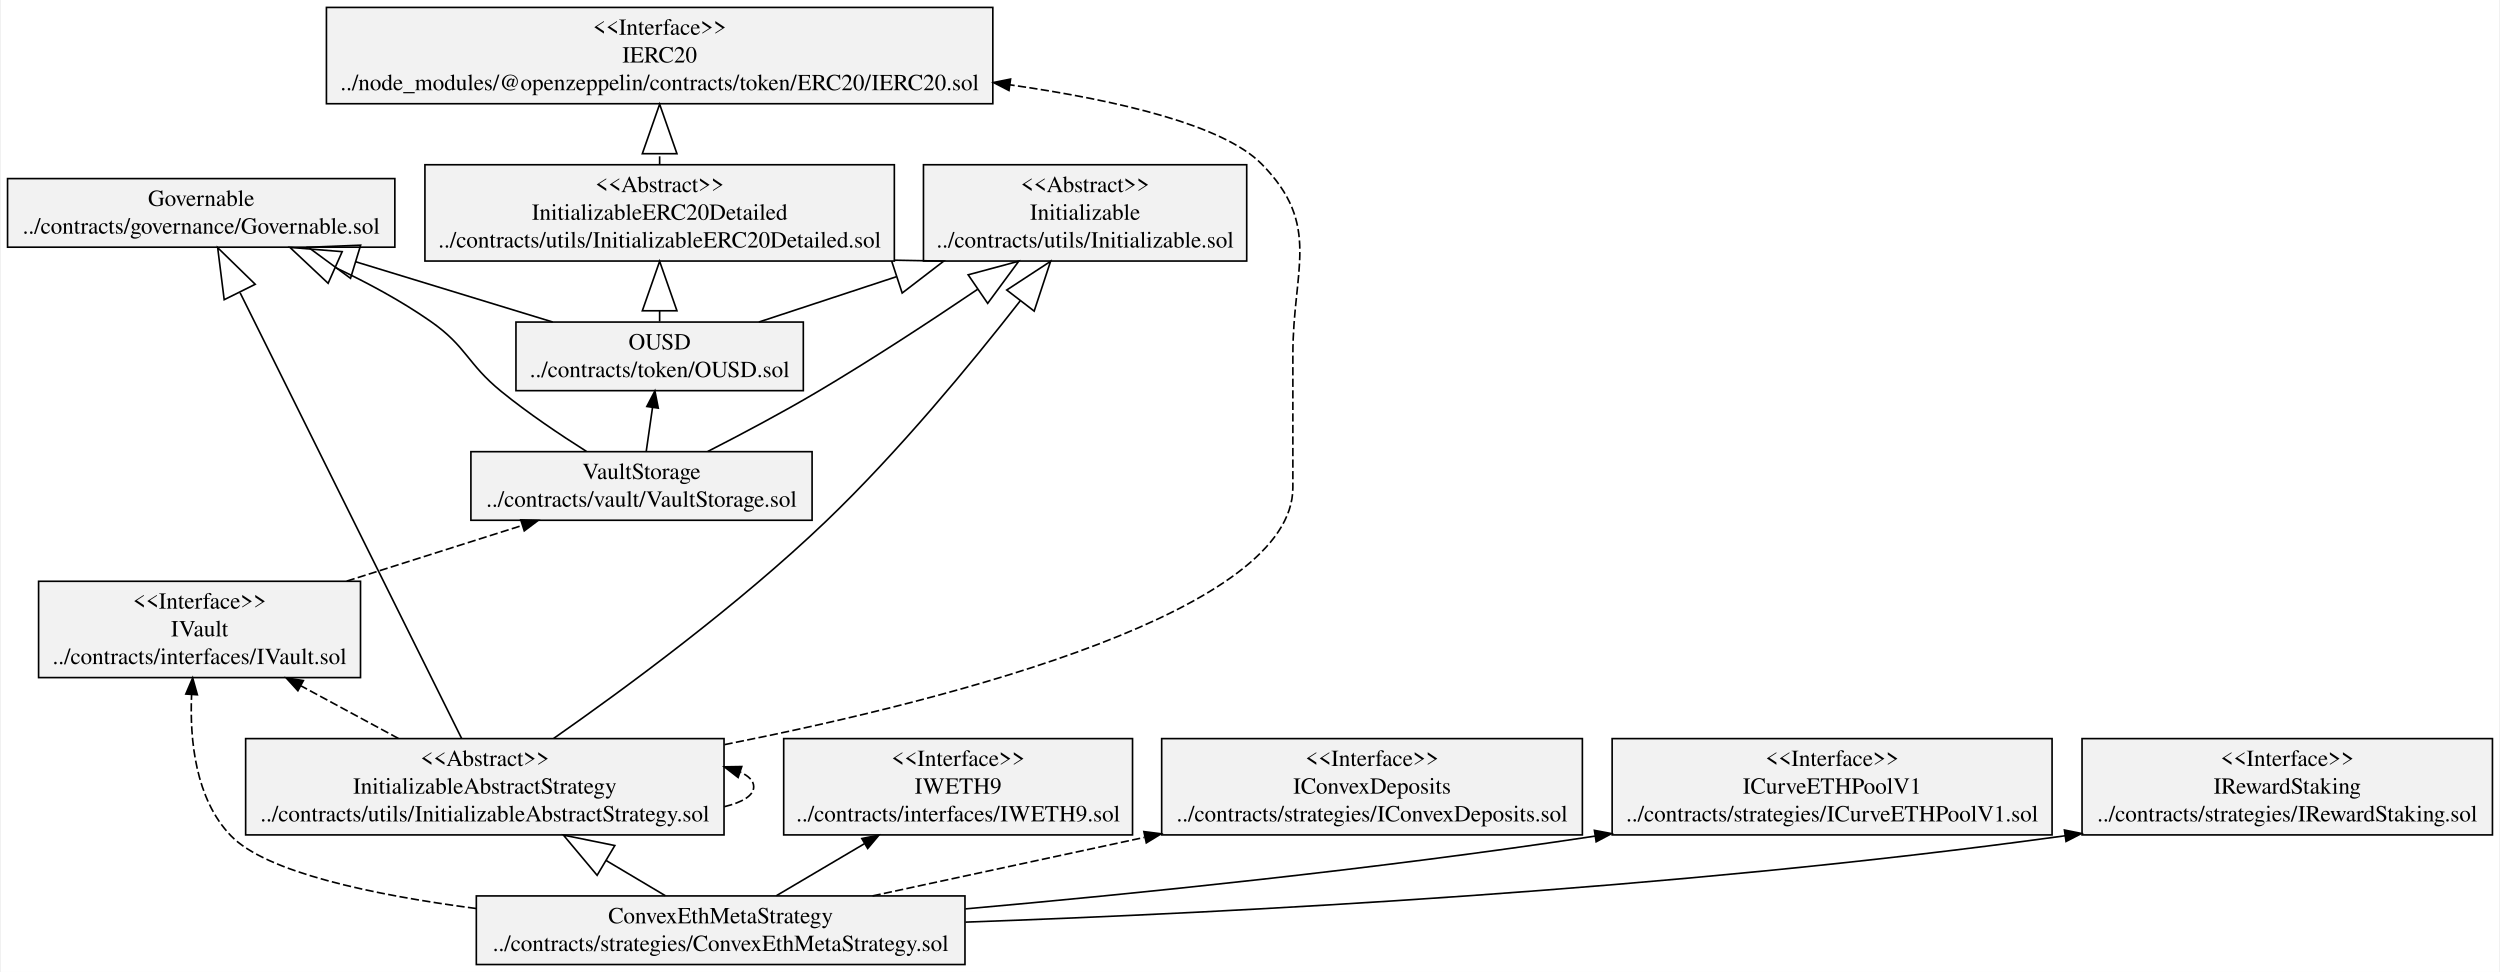
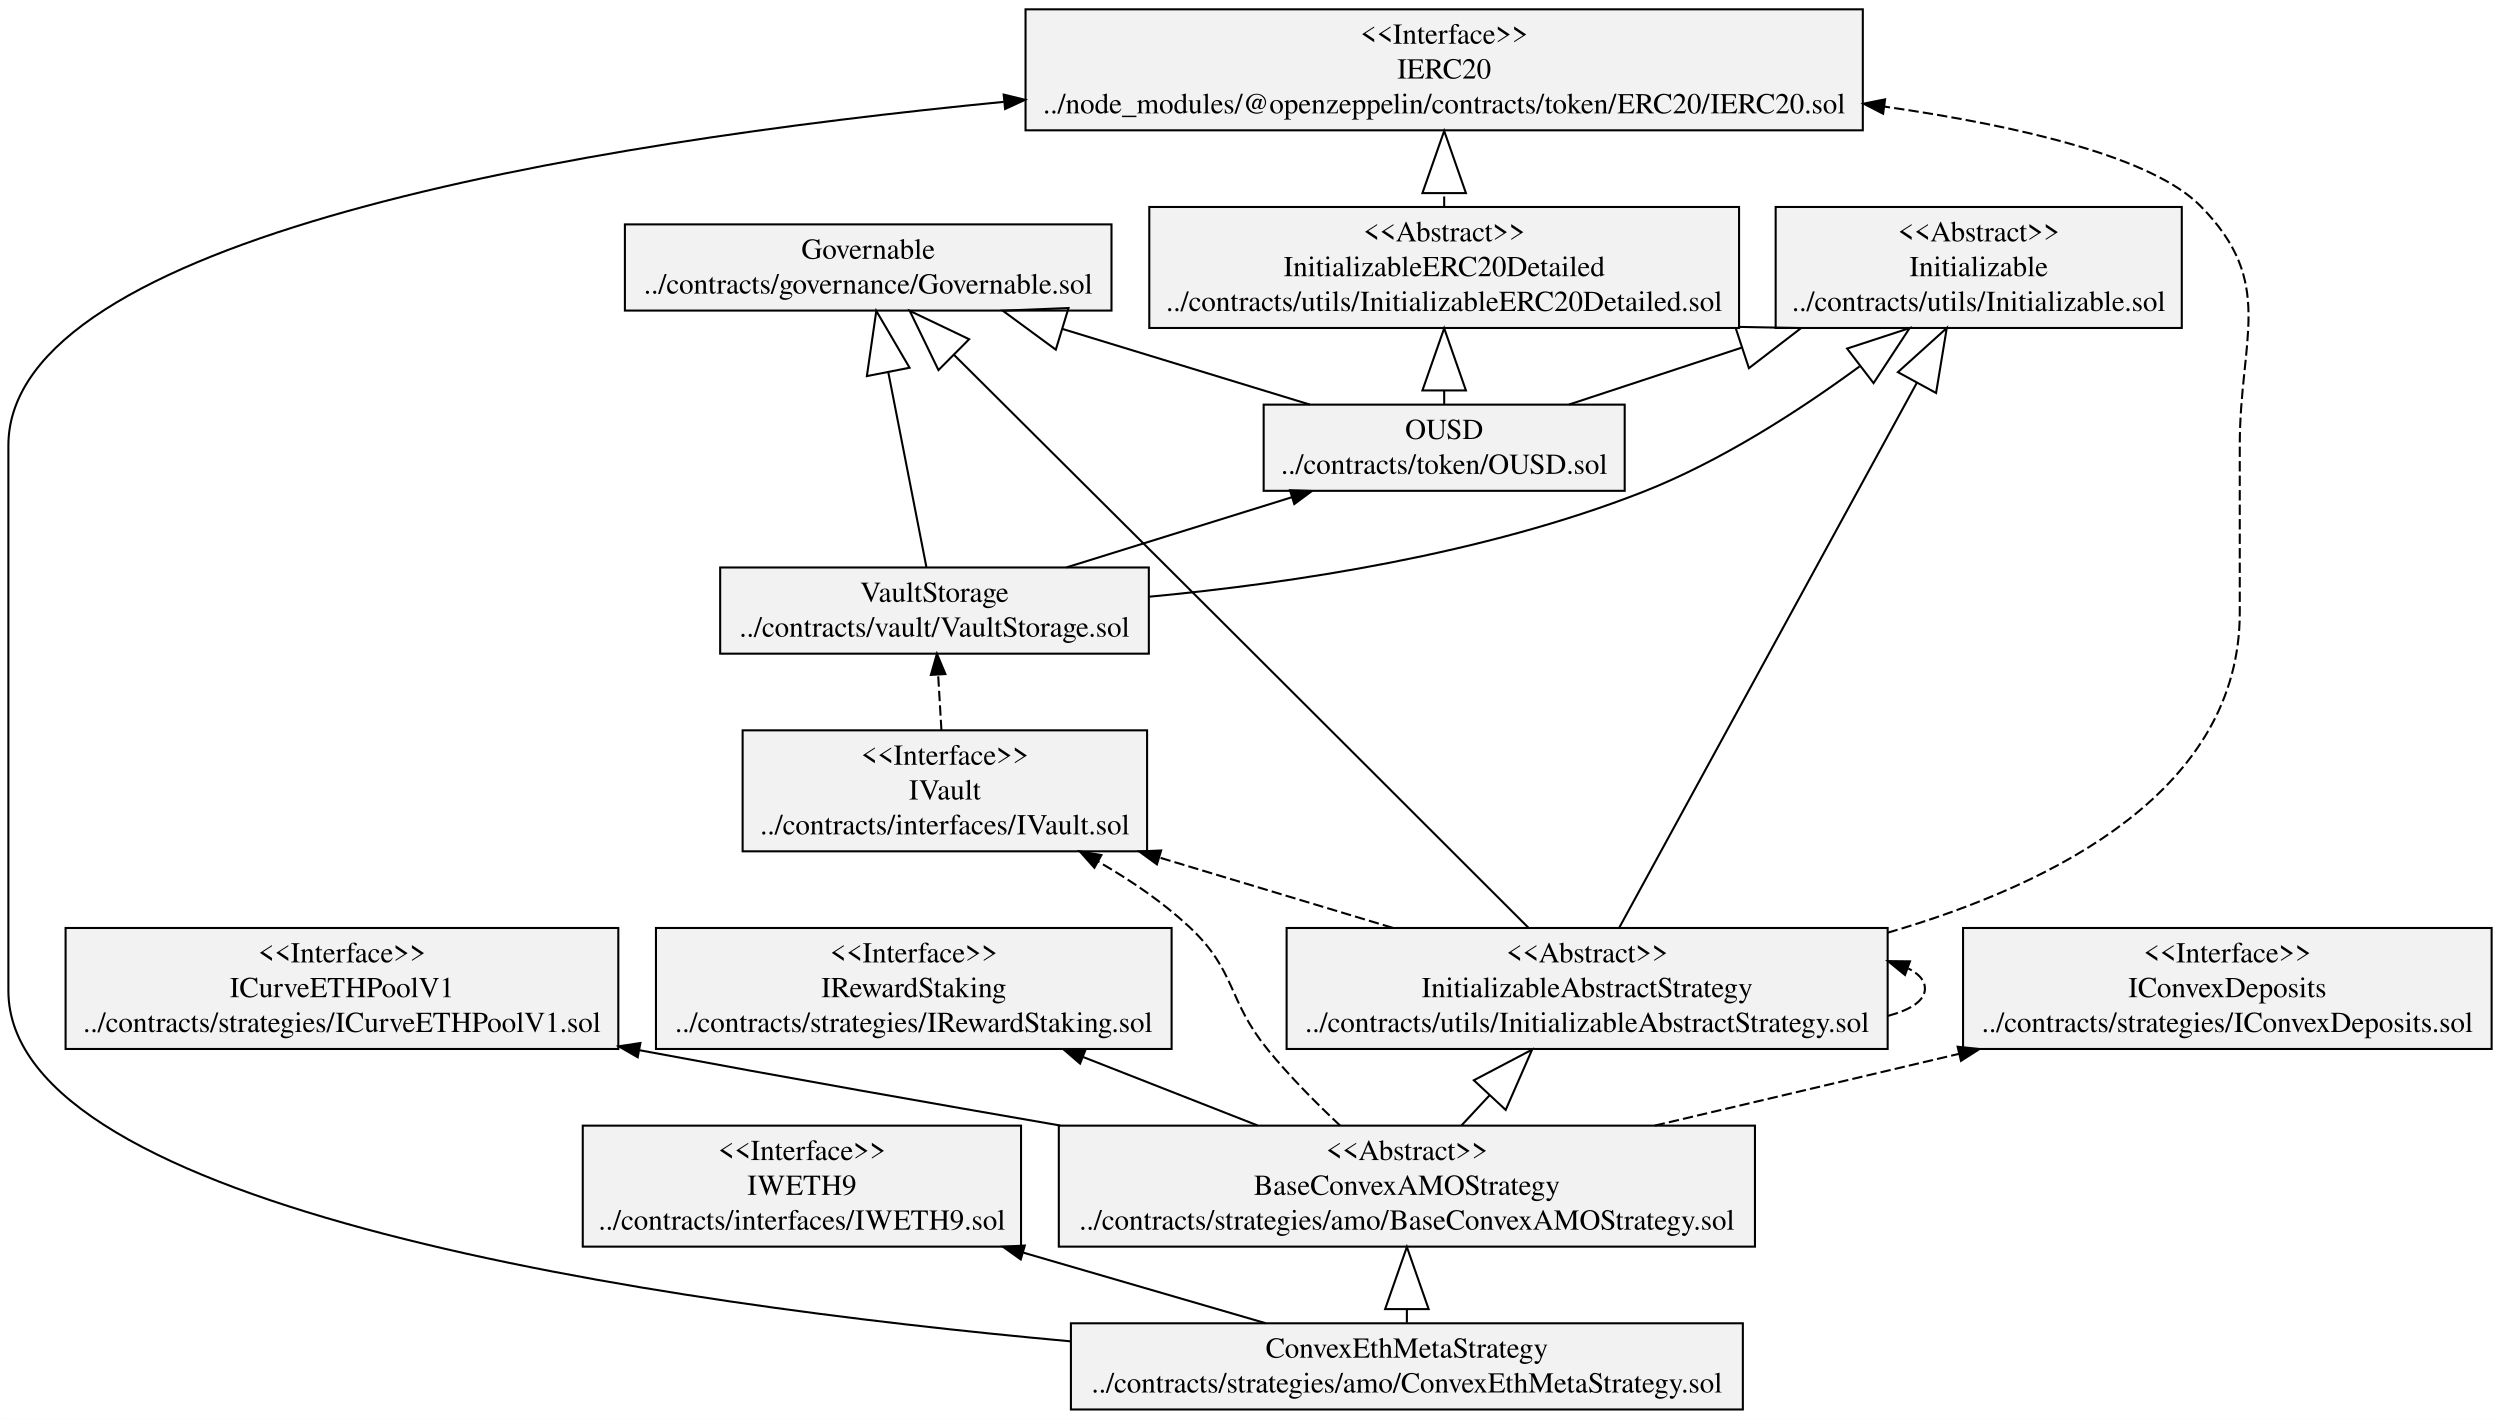
- <svg xmlns="http://www.w3.org/2000/svg" width="1515pt" height="589pt" viewBox="0.00 0.00 1514.87 589.40">
-   <g id="graph0" class="graph" transform="scale(1 1) rotate(0) translate(4 585.4)">
-     <polygon fill="white" stroke="transparent" points="-4,4 -4,-585.4 1510.87,-585.4 1510.87,4 -4,4" />
+ <svg xmlns="http://www.w3.org/2000/svg" width="1207pt" height="685pt" viewBox="0.00 0.00 1206.56 684.80">
+   <g id="graph0" class="graph" transform="scale(1 1) rotate(0) translate(4 680.8)">
+     <polygon fill="white" stroke="transparent" points="-4,4 -4,-680.8 1202.56,-680.8 1202.56,4 -4,4" />
    <g id="node1" class="node">
-       <polygon fill="#f2f2f2" stroke="black" points="0,-435.5 0,-477.1 234.86,-477.1 234.86,-435.5 0,-435.5" />
-       <text text-anchor="middle" x="117.43" y="-460.5" font-family="Times,serif" font-size="14.00">Governable</text>
-       <text text-anchor="middle" x="117.43" y="-443.7" font-family="Times,serif" font-size="14.00">../contracts/governance/Governable.sol</text>
+       <polygon fill="#f2f2f2" stroke="black" points="297.57,-530.9 297.57,-572.5 532.43,-572.5 532.43,-530.9 297.57,-530.9" />
+       <text text-anchor="middle" x="415" y="-555.9" font-family="Times,serif" font-size="14.00">Governable</text>
+       <text text-anchor="middle" x="415" y="-539.1" font-family="Times,serif" font-size="14.00">../contracts/governance/Governable.sol</text>
    </g>
    <g id="node2" class="node">
-       <polygon fill="#f2f2f2" stroke="black" points="18.82,-174.5 18.82,-232.9 214.04,-232.9 214.04,-174.5 18.82,-174.5" />
-       <text text-anchor="middle" x="116.43" y="-216.3" font-family="Times,serif" font-size="14.00">&lt;&lt;Interface&gt;&gt;</text>
-       <text text-anchor="middle" x="116.43" y="-199.5" font-family="Times,serif" font-size="14.00">IVault</text>
-       <text text-anchor="middle" x="116.43" y="-182.7" font-family="Times,serif" font-size="14.00">../contracts/interfaces/IVault.sol</text>
+       <polygon fill="#f2f2f2" stroke="black" points="354.39,-269.9 354.39,-328.3 549.61,-328.3 549.61,-269.9 354.39,-269.9" />
+       <text text-anchor="middle" x="452" y="-311.7" font-family="Times,serif" font-size="14.00">&lt;&lt;Interface&gt;&gt;</text>
+       <text text-anchor="middle" x="452" y="-294.9" font-family="Times,serif" font-size="14.00">IVault</text>
+       <text text-anchor="middle" x="452" y="-278.1" font-family="Times,serif" font-size="14.00">../contracts/interfaces/IVault.sol</text>
+     </g>
+     <g id="node13" class="node">
+       <polygon fill="#f2f2f2" stroke="black" points="343.55,-365.3 343.55,-406.9 550.45,-406.9 550.45,-365.3 343.55,-365.3" />
+       <text text-anchor="middle" x="447" y="-390.3" font-family="Times,serif" font-size="14.00">VaultStorage</text>
+       <text text-anchor="middle" x="447" y="-373.5" font-family="Times,serif" font-size="14.00">../contracts/vault/VaultStorage.sol</text>
+     </g>
+     <g id="edge1" class="edge">
+       <path fill="none" stroke="black" stroke-dasharray="5,2" d="M450.34,-328.4C449.83,-336.99 449.27,-346.44 448.76,-355.13" />
+       <polygon fill="black" stroke="black" points="445.26,-355.05 448.17,-365.24 452.25,-355.46 445.26,-355.05" />
+     </g>
+     <g id="node3" class="node">
+       <polygon fill="#f2f2f2" stroke="black" points="277.23,-79.1 277.23,-137.5 488.77,-137.5 488.77,-79.1 277.23,-79.1" />
+       <text text-anchor="middle" x="383" y="-120.9" font-family="Times,serif" font-size="14.00">&lt;&lt;Interface&gt;&gt;</text>
+       <text text-anchor="middle" x="383" y="-104.1" font-family="Times,serif" font-size="14.00">IWETH9</text>
+       <text text-anchor="middle" x="383" y="-87.3" font-family="Times,serif" font-size="14.00">../contracts/interfaces/IWETH9.sol</text>
+     </g>
+     <g id="node4" class="node">
+       <polygon fill="#f2f2f2" stroke="black" points="943.44,-174.5 943.44,-232.9 1198.56,-232.9 1198.56,-174.5 943.44,-174.5" />
+       <text text-anchor="middle" x="1071" y="-216.3" font-family="Times,serif" font-size="14.00">&lt;&lt;Interface&gt;&gt;</text>
+       <text text-anchor="middle" x="1071" y="-199.5" font-family="Times,serif" font-size="14.00">IConvexDeposits</text>
+       <text text-anchor="middle" x="1071" y="-182.7" font-family="Times,serif" font-size="14.00">../contracts/strategies/IConvexDeposits.sol</text>
+     </g>
+     <g id="node5" class="node">
+       <polygon fill="#f2f2f2" stroke="black" points="27.61,-174.5 27.61,-232.9 294.39,-232.9 294.39,-174.5 27.61,-174.5" />
+       <text text-anchor="middle" x="161" y="-216.3" font-family="Times,serif" font-size="14.00">&lt;&lt;Interface&gt;&gt;</text>
+       <text text-anchor="middle" x="161" y="-199.5" font-family="Times,serif" font-size="14.00">ICurveETHPoolV1</text>
+       <text text-anchor="middle" x="161" y="-182.7" font-family="Times,serif" font-size="14.00">../contracts/strategies/ICurveETHPoolV1.sol</text>
+     </g>
+     <g id="node6" class="node">
+       <polygon fill="#f2f2f2" stroke="black" points="312.56,-174.5 312.56,-232.9 561.44,-232.9 561.44,-174.5 312.56,-174.5" />
+       <text text-anchor="middle" x="437" y="-216.3" font-family="Times,serif" font-size="14.00">&lt;&lt;Interface&gt;&gt;</text>
+       <text text-anchor="middle" x="437" y="-199.5" font-family="Times,serif" font-size="14.00">IRewardStaking</text>
+       <text text-anchor="middle" x="437" y="-182.7" font-family="Times,serif" font-size="14.00">../contracts/strategies/IRewardStaking.sol</text>
+     </g>
+     <g id="node7" class="node">
+       <polygon fill="#f2f2f2" stroke="black" points="507,-79.1 507,-137.5 843,-137.5 843,-79.1 507,-79.1" />
+       <text text-anchor="middle" x="675" y="-120.9" font-family="Times,serif" font-size="14.00">&lt;&lt;Abstract&gt;&gt;</text>
+       <text text-anchor="middle" x="675" y="-104.1" font-family="Times,serif" font-size="14.00">BaseConvexAMOStrategy</text>
+       <text text-anchor="middle" x="675" y="-87.3" font-family="Times,serif" font-size="14.00">../contracts/strategies/amo/BaseConvexAMOStrategy.sol</text>
+     </g>
+     <g id="edge5" class="edge">
+       <path fill="none" stroke="black" stroke-dasharray="5,2" d="M642.78,-137.52C631.21,-148.37 618.45,-161.24 608,-174 588.15,-198.25 592.9,-212 570,-233.4 557.16,-245.4 541.67,-255.94 526.21,-264.83" />
+       <polygon fill="black" stroke="black" points="524.17,-261.96 517.12,-269.88 527.56,-268.08 524.17,-261.96" />
+     </g>
+     <g id="edge6" class="edge">
+       <path fill="none" stroke="black" stroke-dasharray="5,2" d="M794.62,-137.51C840.96,-148.44 894.13,-160.98 941.38,-172.13" />
+       <polygon fill="black" stroke="black" points="940.83,-175.59 951.37,-174.48 942.44,-168.78 940.83,-175.59" />
+     </g>
+     <g id="edge4" class="edge">
+       <path fill="none" stroke="black" d="M507.7,-137.55C446.75,-148.07 377.08,-160.37 304.79,-173.87" />
+       <polygon fill="black" stroke="black" points="303.75,-170.5 294.57,-175.78 305.04,-177.38 303.75,-170.5" />
+     </g>
+     <g id="edge3" class="edge">
+       <path fill="none" stroke="black" d="M602.95,-137.58C576.39,-148 546.12,-159.88 518.76,-170.61" />
+       <polygon fill="black" stroke="black" points="517.25,-167.45 509.22,-174.36 519.81,-173.96 517.25,-167.45" />
+     </g>
+     <g id="node11" class="node">
+       <polygon fill="#f2f2f2" stroke="black" points="616.95,-174.5 616.95,-232.9 907.05,-232.9 907.05,-174.5 616.95,-174.5" />
+       <text text-anchor="middle" x="762" y="-216.3" font-family="Times,serif" font-size="14.00">&lt;&lt;Abstract&gt;&gt;</text>
+       <text text-anchor="middle" x="762" y="-199.5" font-family="Times,serif" font-size="14.00">InitializableAbstractStrategy</text>
+       <text text-anchor="middle" x="762" y="-182.7" font-family="Times,serif" font-size="14.00">../contracts/utils/InitializableAbstractStrategy.sol</text>
+     </g>
+     <g id="edge2" class="edge">
+       <path fill="none" stroke="black" d="M701.34,-137.58C705.64,-142.2 710.21,-147.1 714.84,-152.07" />
+       <polygon fill="none" stroke="black" points="707.32,-159.4 735.45,-174.2 722.69,-145.09 707.32,-159.4" />
+     </g>
+     <g id="node8" class="node">
+       <polygon fill="#f2f2f2" stroke="black" points="512.84,-0.5 512.84,-42.1 837.16,-42.1 837.16,-0.5 512.84,-0.5" />
+       <text text-anchor="middle" x="675" y="-25.5" font-family="Times,serif" font-size="14.00">ConvexEthMetaStrategy</text>
+       <text text-anchor="middle" x="675" y="-8.7" font-family="Times,serif" font-size="14.00">../contracts/strategies/amo/ConvexEthMetaStrategy.sol</text>
+     </g>
+     <g id="edge9" class="edge">
+       <path fill="none" stroke="black" d="M606.91,-42.12C572.11,-52.25 528.96,-64.81 489.85,-76.2" />
+       <polygon fill="black" stroke="black" points="488.63,-72.91 480,-79.06 490.58,-79.63 488.63,-72.91" />
+     </g>
+     <g id="edge7" class="edge">
+       <path fill="none" stroke="black" d="M675,-42.44C675,-44.49 675,-46.63 675,-48.83" />
+       <polygon fill="none" stroke="black" points="664.5,-48.94 675,-78.94 685.5,-48.94 664.5,-48.94" />
+     </g>
+     <g id="node14" class="node">
+       <polygon fill="#f2f2f2" stroke="black" points="490.94,-617.9 490.94,-676.3 895.06,-676.3 895.06,-617.9 490.94,-617.9" />
+       <text text-anchor="middle" x="693" y="-659.7" font-family="Times,serif" font-size="14.00">&lt;&lt;Interface&gt;&gt;</text>
+       <text text-anchor="middle" x="693" y="-642.9" font-family="Times,serif" font-size="14.00">IERC20</text>
+       <text text-anchor="middle" x="693" y="-626.1" font-family="Times,serif" font-size="14.00">../node_modules/@openzeppelin/contracts/token/ERC20/IERC20.sol</text>
+     </g>
+     <g id="edge8" class="edge">
+       <path fill="none" stroke="black" d="M512.46,-33.41C312.73,-51.62 0,-97.02 0,-202.7 0,-202.7 0,-202.7 0,-465.7 0,-566.26 276.72,-611.76 480.44,-631.64" />
+       <polygon fill="black" stroke="black" points="480.4,-635.15 490.69,-632.63 481.07,-628.19 480.4,-635.15" />
+     </g>
+     <g id="node9" class="node">
+       <polygon fill="#f2f2f2" stroke="black" points="605.87,-443.9 605.87,-485.5 780.13,-485.5 780.13,-443.9 605.87,-443.9" />
+       <text text-anchor="middle" x="693" y="-468.9" font-family="Times,serif" font-size="14.00">OUSD</text>
+       <text text-anchor="middle" x="693" y="-452.1" font-family="Times,serif" font-size="14.00">../contracts/token/OUSD.sol</text>
+     </g>
+     <g id="edge12" class="edge">
+       <path fill="none" stroke="black" d="M628.17,-485.52C592.63,-496.39 547.94,-510.05 508.66,-522.06" />
+       <polygon fill="none" stroke="black" points="505.55,-512.03 479.93,-530.85 511.69,-532.12 505.55,-512.03" />
+     </g>
+     <g id="node10" class="node">
+       <polygon fill="#f2f2f2" stroke="black" points="852.99,-522.5 852.99,-580.9 1049.01,-580.9 1049.01,-522.5 852.99,-522.5" />
+       <text text-anchor="middle" x="951" y="-564.3" font-family="Times,serif" font-size="14.00">&lt;&lt;Abstract&gt;&gt;</text>
+       <text text-anchor="middle" x="951" y="-547.5" font-family="Times,serif" font-size="14.00">Initializable</text>
+       <text text-anchor="middle" x="951" y="-530.7" font-family="Times,serif" font-size="14.00">../contracts/utils/Initializable.sol</text>
+     </g>
+     <g id="edge10" class="edge">
+       <path fill="none" stroke="black" d="M753.16,-485.52C778.05,-493.72 807.77,-503.51 836.51,-512.98" />
+       <polygon fill="none" stroke="black" points="833.51,-523.05 865.29,-522.46 840.08,-503.1 833.51,-523.05" />
    </g>
    <g id="node12" class="node">
-       <polygon fill="#f2f2f2" stroke="black" points="280.98,-269.9 280.98,-311.5 487.88,-311.5 487.88,-269.9 280.98,-269.9" />
-       <text text-anchor="middle" x="384.43" y="-294.9" font-family="Times,serif" font-size="14.00">VaultStorage</text>
-       <text text-anchor="middle" x="384.43" y="-278.1" font-family="Times,serif" font-size="14.00">../contracts/vault/VaultStorage.sol</text>
+       <polygon fill="#f2f2f2" stroke="black" points="550.67,-522.5 550.67,-580.9 835.33,-580.9 835.33,-522.5 550.67,-522.5" />
+       <text text-anchor="middle" x="693" y="-564.3" font-family="Times,serif" font-size="14.00">&lt;&lt;Abstract&gt;&gt;</text>
+       <text text-anchor="middle" x="693" y="-547.5" font-family="Times,serif" font-size="14.00">InitializableERC20Detailed</text>
+       <text text-anchor="middle" x="693" y="-530.7" font-family="Times,serif" font-size="14.00">../contracts/utils/InitializableERC20Detailed.sol</text>
    </g>
-     <g id="edge1" class="edge">
-       <path fill="none" stroke="black" stroke-dasharray="5,2" d="M205.67,-233C240.17,-243.95 279.14,-256.31 311.87,-266.69" />
-       <polygon fill="black" stroke="black" points="311.22,-270.15 321.81,-269.84 313.34,-263.48 311.22,-270.15" />
+     <g id="edge11" class="edge">
+       <path fill="none" stroke="black" d="M693,-485.84C693,-487.89 693,-490.03 693,-492.23" />
+       <polygon fill="none" stroke="black" points="682.5,-492.34 693,-522.34 703.5,-492.34 682.5,-492.34" />
    </g>
-     <g id="node3" class="node">
-       <polygon fill="#f2f2f2" stroke="black" points="470.66,-79.1 470.66,-137.5 682.2,-137.5 682.2,-79.1 470.66,-79.1" />
-       <text text-anchor="middle" x="576.43" y="-120.9" font-family="Times,serif" font-size="14.00">&lt;&lt;Interface&gt;&gt;</text>
-       <text text-anchor="middle" x="576.43" y="-104.1" font-family="Times,serif" font-size="14.00">IWETH9</text>
-       <text text-anchor="middle" x="576.43" y="-87.3" font-family="Times,serif" font-size="14.00">../contracts/interfaces/IWETH9.sol</text>
+     <g id="edge14" class="edge">
+       <path fill="none" stroke="black" d="M733.77,-232.92C694.58,-272.09 621.43,-345.16 559,-407.4 524.46,-441.83 485.22,-480.88 456.43,-509.51" />
+       <polygon fill="none" stroke="black" points="448.91,-502.18 435.04,-530.77 463.72,-517.07 448.91,-502.18" />
    </g>
-     <g id="node4" class="node">
-       <polygon fill="#f2f2f2" stroke="black" points="284.27,-0.5 284.27,-42.1 580.59,-42.1 580.59,-0.5 284.27,-0.5" />
-       <text text-anchor="middle" x="432.43" y="-25.5" font-family="Times,serif" font-size="14.00">ConvexEthMetaStrategy</text>
-       <text text-anchor="middle" x="432.43" y="-8.7" font-family="Times,serif" font-size="14.00">../contracts/strategies/ConvexEthMetaStrategy.sol</text>
+     <g id="edge17" class="edge">
+       <path fill="none" stroke="black" stroke-dasharray="5,2" d="M668.15,-232.98C632.57,-243.7 591.87,-255.96 555.45,-266.93" />
+       <polygon fill="black" stroke="black" points="554.36,-263.6 545.8,-269.84 556.38,-270.31 554.36,-263.6" />
    </g>
-     <g id="edge6" class="edge">
-       <path fill="none" stroke="black" stroke-dasharray="5,2" d="M284.1,-34.48C220.89,-42.79 156.8,-56.46 135.43,-78.6 113.89,-100.92 110.42,-136.78 111.6,-164.22" />
-       <polygon fill="black" stroke="black" points="108.11,-164.53 112.25,-174.28 115.1,-164.08 108.11,-164.53" />
-     </g>
-     <g id="edge5" class="edge">
-       <path fill="none" stroke="black" d="M466.19,-42.23C482.12,-51.63 501.57,-63.11 519.67,-73.8" />
-       <polygon fill="black" stroke="black" points="518.04,-76.9 528.43,-78.97 521.6,-70.87 518.04,-76.9" />
-     </g>
-     <g id="node5" class="node">
-       <polygon fill="#f2f2f2" stroke="black" points="699.87,-79.1 699.87,-137.5 954.99,-137.5 954.99,-79.1 699.87,-79.1" />
-       <text text-anchor="middle" x="827.43" y="-120.9" font-family="Times,serif" font-size="14.00">&lt;&lt;Interface&gt;&gt;</text>
-       <text text-anchor="middle" x="827.43" y="-104.1" font-family="Times,serif" font-size="14.00">IConvexDeposits</text>
-       <text text-anchor="middle" x="827.43" y="-87.3" font-family="Times,serif" font-size="14.00">../contracts/strategies/IConvexDeposits.sol</text>
-     </g>
-     <g id="edge7" class="edge">
-       <path fill="none" stroke="black" stroke-dasharray="5,2" d="M524.54,-42.12C573.58,-52.67 634.88,-65.86 689.48,-77.61" />
-       <polygon fill="black" stroke="black" points="689.08,-81.11 699.59,-79.79 690.55,-74.26 689.08,-81.11" />
-     </g>
-     <g id="node6" class="node">
-       <polygon fill="#f2f2f2" stroke="black" points="973.04,-79.1 973.04,-137.5 1239.82,-137.5 1239.82,-79.1 973.04,-79.1" />
-       <text text-anchor="middle" x="1106.43" y="-120.9" font-family="Times,serif" font-size="14.00">&lt;&lt;Interface&gt;&gt;</text>
-       <text text-anchor="middle" x="1106.43" y="-104.1" font-family="Times,serif" font-size="14.00">ICurveETHPoolV1</text>
-       <text text-anchor="middle" x="1106.43" y="-87.3" font-family="Times,serif" font-size="14.00">../contracts/strategies/ICurveETHPoolV1.sol</text>
-     </g>
-     <g id="edge4" class="edge">
-       <path fill="none" stroke="black" d="M580.83,-34.24C685.19,-43.53 828.27,-58.06 962.64,-78.37" />
-       <polygon fill="black" stroke="black" points="962.29,-81.86 972.71,-79.91 963.35,-74.94 962.29,-81.86" />
-     </g>
-     <g id="node7" class="node">
-       <polygon fill="#f2f2f2" stroke="black" points="1257.99,-79.1 1257.99,-137.5 1506.87,-137.5 1506.87,-79.1 1257.99,-79.1" />
-       <text text-anchor="middle" x="1382.43" y="-120.9" font-family="Times,serif" font-size="14.00">&lt;&lt;Interface&gt;&gt;</text>
-       <text text-anchor="middle" x="1382.43" y="-104.1" font-family="Times,serif" font-size="14.00">IRewardStaking</text>
-       <text text-anchor="middle" x="1382.43" y="-87.3" font-family="Times,serif" font-size="14.00">../contracts/strategies/IRewardStaking.sol</text>
-     </g>
-     <g id="edge3" class="edge">
-       <path fill="none" stroke="black" d="M580.87,-26.21C742.67,-31.92 1009.18,-45.56 1247.8,-78.6" />
-       <polygon fill="black" stroke="black" points="1247.32,-82.06 1257.71,-79.98 1248.29,-75.13 1247.32,-82.06" />
-     </g>
-     <g id="node10" class="node">
-       <polygon fill="#f2f2f2" stroke="black" points="144.38,-79.1 144.38,-137.5 434.48,-137.5 434.48,-79.1 144.38,-79.1" />
-       <text text-anchor="middle" x="289.43" y="-120.9" font-family="Times,serif" font-size="14.00">&lt;&lt;Abstract&gt;&gt;</text>
-       <text text-anchor="middle" x="289.43" y="-104.1" font-family="Times,serif" font-size="14.00">InitializableAbstractStrategy</text>
-       <text text-anchor="middle" x="289.43" y="-87.3" font-family="Times,serif" font-size="14.00">../contracts/utils/InitializableAbstractStrategy.sol</text>
-     </g>
-     <g id="edge2" class="edge">
-       <path fill="none" stroke="black" d="M398.9,-42.23C388.04,-48.68 375.54,-56.12 362.95,-63.6" />
-       <polygon fill="none" stroke="black" points="357.52,-54.61 337.1,-78.97 368.25,-72.66 357.52,-54.61" />
-     </g>
-     <g id="node8" class="node">
-       <polygon fill="#f2f2f2" stroke="black" points="308.3,-348.5 308.3,-390.1 482.56,-390.1 482.56,-348.5 308.3,-348.5" />
-       <text text-anchor="middle" x="395.43" y="-373.5" font-family="Times,serif" font-size="14.00">OUSD</text>
-       <text text-anchor="middle" x="395.43" y="-356.7" font-family="Times,serif" font-size="14.00">../contracts/token/OUSD.sol</text>
-     </g>
-     <g id="edge10" class="edge">
-       <path fill="none" stroke="black" d="M330.6,-390.12C295.06,-400.99 250.37,-414.65 211.09,-426.66" />
-       <polygon fill="none" stroke="black" points="207.98,-416.63 182.36,-435.45 214.12,-436.72 207.98,-416.63" />
-     </g>
-     <g id="node9" class="node">
-       <polygon fill="#f2f2f2" stroke="black" points="555.42,-427.1 555.42,-485.5 751.44,-485.5 751.44,-427.1 555.42,-427.1" />
-       <text text-anchor="middle" x="653.43" y="-468.9" font-family="Times,serif" font-size="14.00">&lt;&lt;Abstract&gt;&gt;</text>
-       <text text-anchor="middle" x="653.43" y="-452.1" font-family="Times,serif" font-size="14.00">Initializable</text>
-       <text text-anchor="middle" x="653.43" y="-435.3" font-family="Times,serif" font-size="14.00">../contracts/utils/Initializable.sol</text>
-     </g>
-     <g id="edge8" class="edge">
-       <path fill="none" stroke="black" d="M455.59,-390.12C480.48,-398.32 510.2,-408.11 538.94,-417.58" />
-       <polygon fill="none" stroke="black" points="535.94,-427.65 567.72,-427.06 542.51,-407.7 535.94,-427.65" />
-     </g>
-     <g id="node11" class="node">
-       <polygon fill="#f2f2f2" stroke="black" points="253.1,-427.1 253.1,-485.5 537.76,-485.5 537.76,-427.1 253.1,-427.1" />
-       <text text-anchor="middle" x="395.43" y="-468.9" font-family="Times,serif" font-size="14.00">&lt;&lt;Abstract&gt;&gt;</text>
-       <text text-anchor="middle" x="395.43" y="-452.1" font-family="Times,serif" font-size="14.00">InitializableERC20Detailed</text>
-       <text text-anchor="middle" x="395.43" y="-435.3" font-family="Times,serif" font-size="14.00">../contracts/utils/InitializableERC20Detailed.sol</text>
-     </g>
-     <g id="edge9" class="edge">
-       <path fill="none" stroke="black" d="M395.43,-390.44C395.43,-392.49 395.43,-394.63 395.43,-396.83" />
-       <polygon fill="none" stroke="black" points="384.93,-396.94 395.43,-426.94 405.93,-396.94 384.93,-396.94" />
-     </g>
-     <g id="edge12" class="edge">
-       <path fill="none" stroke="black" d="M275.35,-137.61C245.86,-196.94 177.33,-334.8 141.01,-407.88" />
-       <polygon fill="none" stroke="black" points="131.37,-403.66 127.42,-435.2 150.18,-413.01 131.37,-403.66" />
+     <g id="edge13" class="edge">
+       <path fill="none" stroke="black" d="M777.47,-233.01C808.83,-290.44 880.4,-421.45 921.15,-496.05" />
+       <polygon fill="none" stroke="black" points="911.99,-501.18 935.58,-522.48 930.42,-491.12 911.99,-501.18" />
    </g>
    <g id="edge15" class="edge">
-       <path fill="none" stroke="black" stroke-dasharray="5,2" d="M237.05,-137.58C218.42,-147.63 197.28,-159.05 177.95,-169.48" />
-       <polygon fill="black" stroke="black" points="176.06,-166.53 168.93,-174.36 179.39,-172.69 176.06,-166.53" />
-     </g>
-     <g id="edge11" class="edge">
-       <path fill="none" stroke="black" d="M331.16,-137.61C374.5,-167.9 443.28,-218.49 496.43,-269.4 540.03,-311.17 583.89,-364.25 614.12,-402.99" />
-       <polygon fill="none" stroke="black" points="605.91,-409.53 632.5,-426.93 622.56,-396.74 605.91,-409.53" />
-     </g>
-     <g id="edge13" class="edge">
-       <path fill="none" stroke="black" stroke-dasharray="5,2" d="M434.64,-96.21C445.68,-98.89 452.48,-102.92 452.48,-108.3 452.48,-111.83 449.55,-114.78 444.42,-117.15" />
-       <polygon fill="black" stroke="black" points="443.03,-113.92 434.64,-120.39 445.24,-120.56 443.03,-113.92" />
-     </g>
-     <g id="node13" class="node">
-       <polygon fill="#f2f2f2" stroke="black" points="193.37,-522.5 193.37,-580.9 597.48,-580.9 597.48,-522.5 193.37,-522.5" />
-       <text text-anchor="middle" x="395.43" y="-564.3" font-family="Times,serif" font-size="14.00">&lt;&lt;Interface&gt;&gt;</text>
-       <text text-anchor="middle" x="395.43" y="-547.5" font-family="Times,serif" font-size="14.00">IERC20</text>
-       <text text-anchor="middle" x="395.43" y="-530.7" font-family="Times,serif" font-size="14.00">../node_modules/@openzeppelin/contracts/token/ERC20/IERC20.sol</text>
-     </g>
-     <g id="edge14" class="edge">
-       <path fill="none" stroke="black" stroke-dasharray="5,2" d="M434.79,-133.85C579.25,-162.48 779.43,-215.54 779.43,-289.7 779.43,-289.7 779.43,-289.7 779.43,-370.3 779.43,-422.41 797.04,-448.92 760.43,-486 737.37,-509.35 674.76,-524.37 607.77,-533.98" />
-       <polygon fill="black" stroke="black" points="607.28,-530.51 597.85,-535.36 608.24,-537.45 607.28,-530.51" />
+       <path fill="none" stroke="black" stroke-dasharray="5,2" d="M907.21,-190.48C918.25,-193.42 925.05,-197.82 925.05,-203.7 925.05,-207.56 922.12,-210.78 916.99,-213.37" />
+       <polygon fill="black" stroke="black" points="915.42,-210.22 907.21,-216.92 917.81,-216.8 915.42,-210.22" />
    </g>
    <g id="edge16" class="edge">
-       <path fill="none" stroke="black" stroke-dasharray="5,2" d="M395.43,-485.58C395.43,-487.66 395.43,-489.8 395.43,-491.98" />
-       <polygon fill="none" stroke="black" points="384.93,-492.2 395.43,-522.2 405.93,-492.2 384.93,-492.2" />
+       <path fill="none" stroke="black" stroke-dasharray="5,2" d="M907.05,-230.62C989.73,-254.68 1077,-300.18 1077,-385.1 1077,-385.1 1077,-385.1 1077,-465.7 1077,-517.81 1094.61,-544.32 1058,-581.4 1034.94,-604.75 972.33,-619.77 905.34,-629.38" />
+       <polygon fill="black" stroke="black" points="904.85,-625.91 895.42,-630.76 905.81,-632.85 904.85,-625.91" />
    </g>
    <g id="edge18" class="edge">
-       <path fill="none" stroke="black" d="M351.08,-311.65C334.96,-321.83 315.63,-334.82 299.43,-348 278.56,-364.98 278.51,-375.23 256.43,-390.6 238.82,-402.86 218.51,-413.82 198.96,-423.07" />
-       <polygon fill="none" stroke="black" points="194.4,-413.61 171.24,-435.37 202.92,-432.8 194.4,-413.61" />
+       <path fill="none" stroke="black" stroke-dasharray="5,2" d="M693,-580.98C693,-583.06 693,-585.2 693,-587.38" />
+       <polygon fill="none" stroke="black" points="682.5,-587.6 693,-617.6 703.5,-587.6 682.5,-587.6" />
+     </g>
+     <g id="edge20" class="edge">
+       <path fill="none" stroke="black" d="M443.08,-407.16C438.53,-430.41 430.87,-469.55 424.7,-501.1" />
+       <polygon fill="none" stroke="black" points="414.36,-499.27 418.91,-530.73 434.97,-503.31 414.36,-499.27" />
+     </g>
+     <g id="edge21" class="edge">
+       <path fill="none" stroke="black" d="M510.67,-406.93C543.98,-417.3 584.93,-430.05 619.58,-440.84" />
+       <polygon fill="black" stroke="black" points="618.58,-444.19 629.17,-443.82 620.66,-437.51 618.58,-444.19" />
    </g>
    <g id="edge19" class="edge">
-       <path fill="none" stroke="black" d="M387.32,-311.83C388.48,-319.92 389.85,-329.42 391.12,-338.3" />
-       <polygon fill="black" stroke="black" points="387.67,-338.91 392.56,-348.31 394.6,-337.91 387.67,-338.91" />
-     </g>
-     <g id="edge17" class="edge">
-       <path fill="none" stroke="black" d="M424.59,-311.62C444.89,-321.99 469.76,-335.16 491.43,-348 523.99,-367.28 559.11,-390.26 588.31,-410" />
-       <polygon fill="none" stroke="black" points="582.52,-418.76 613.21,-427.02 594.36,-401.43 582.52,-418.76" />
+       <path fill="none" stroke="black" d="M550.63,-392.79C620.05,-399.32 712.4,-413.33 789,-443.4 826.33,-458.06 863.93,-482.24 893.5,-503.95" />
+       <polygon fill="none" stroke="black" points="887.47,-512.56 917.67,-522.45 900.24,-495.88 887.47,-512.56" />
    </g>
  </g>
</svg>
